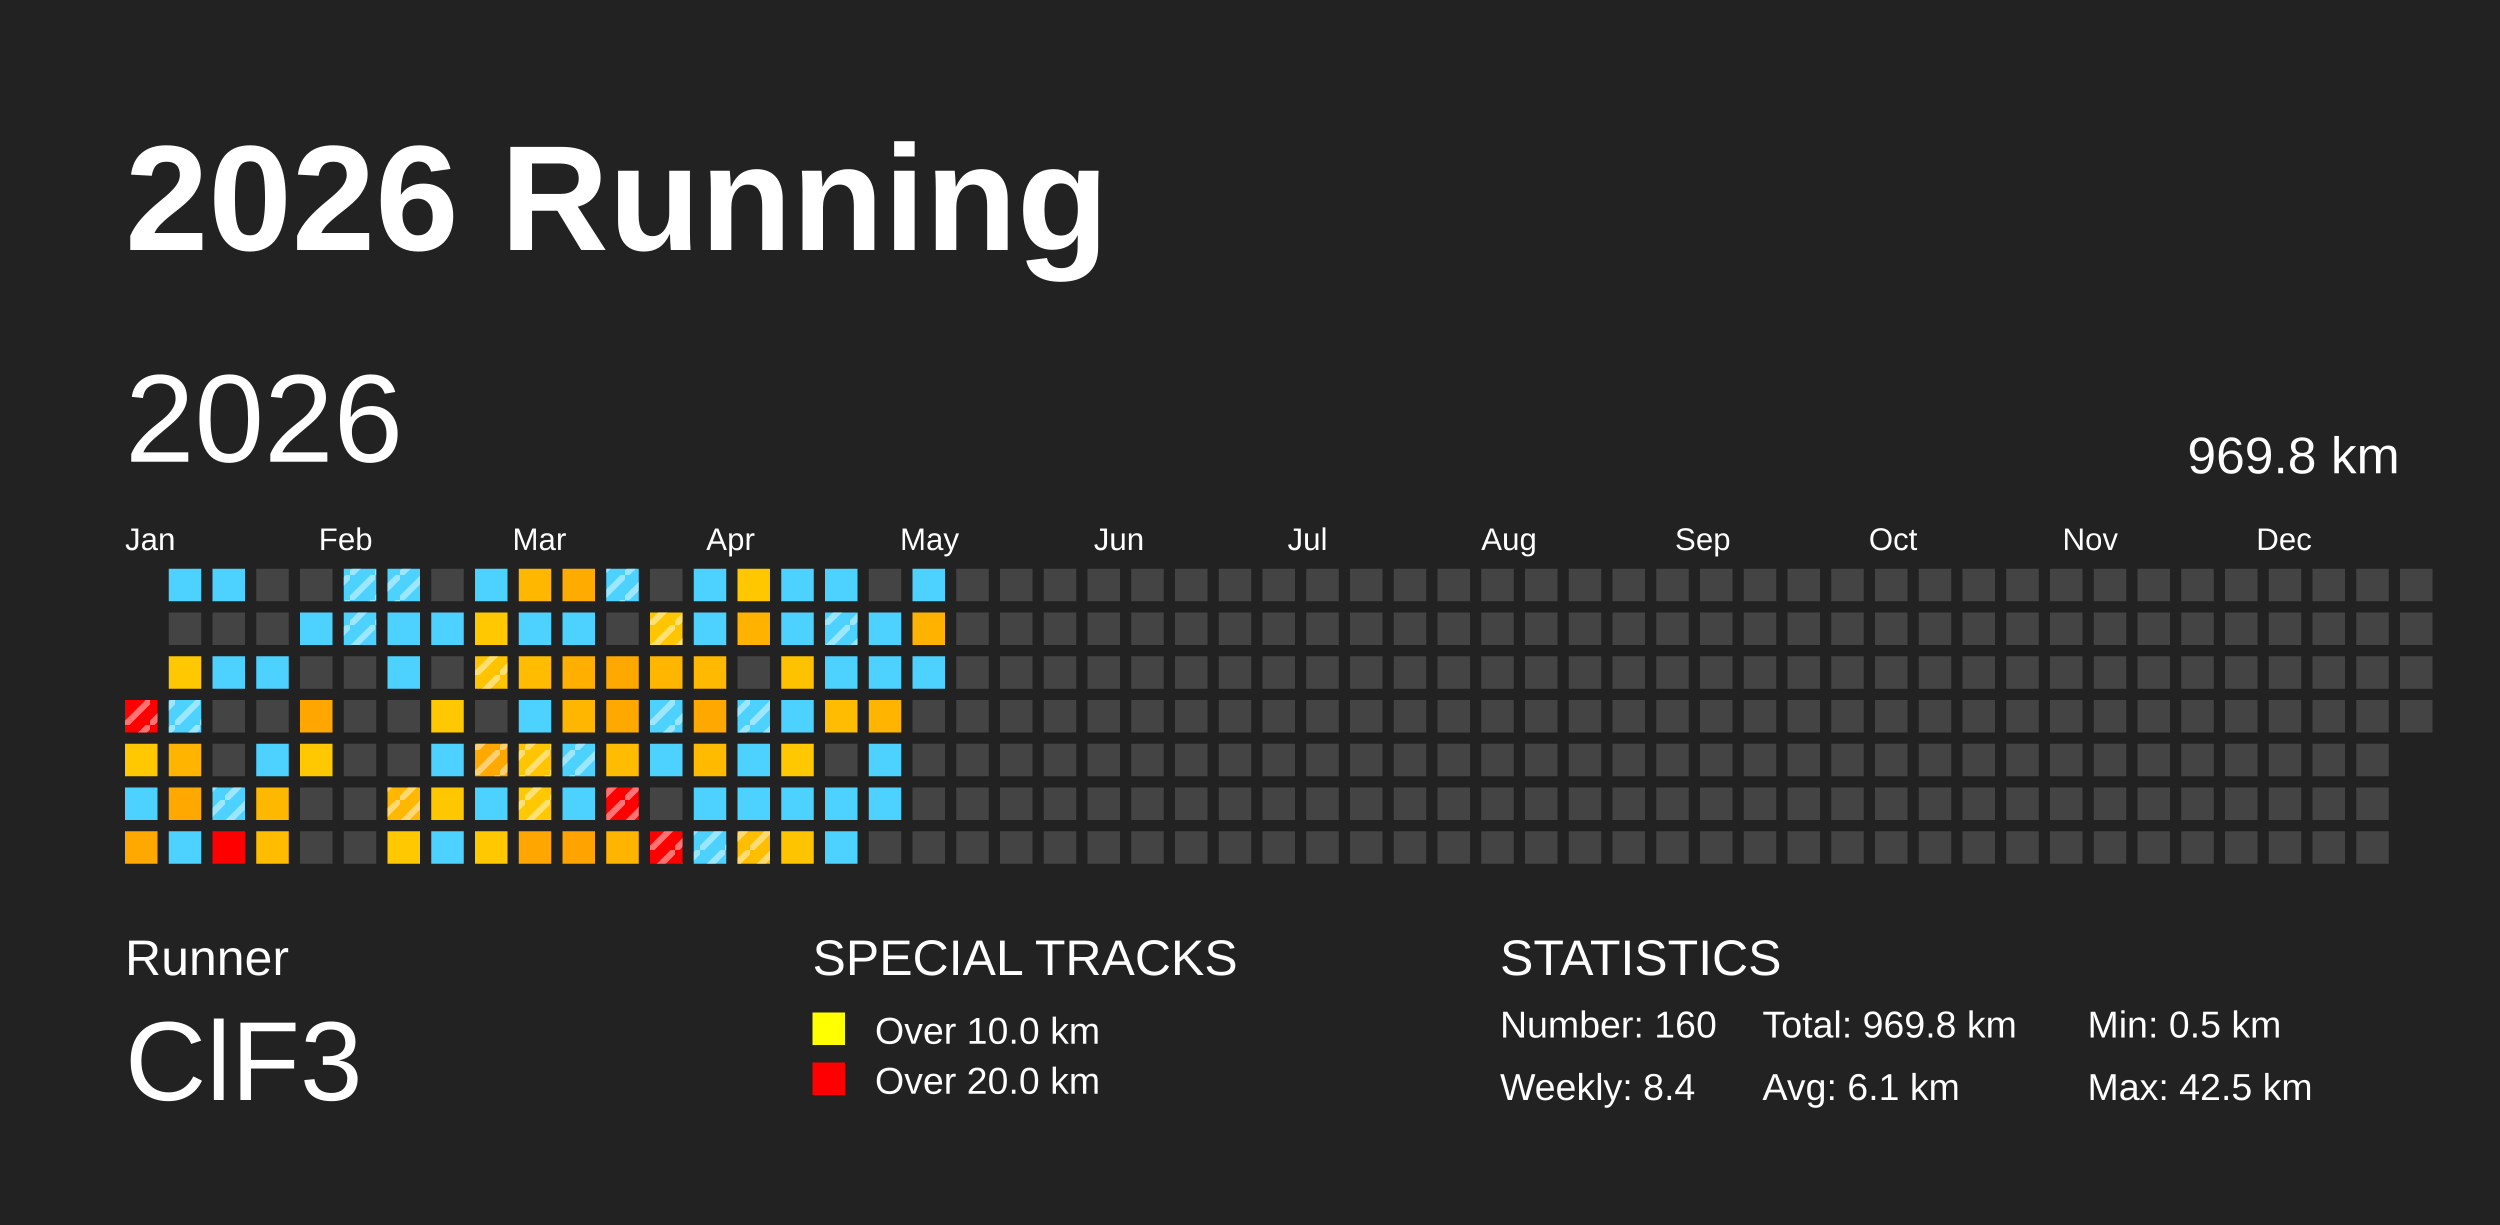
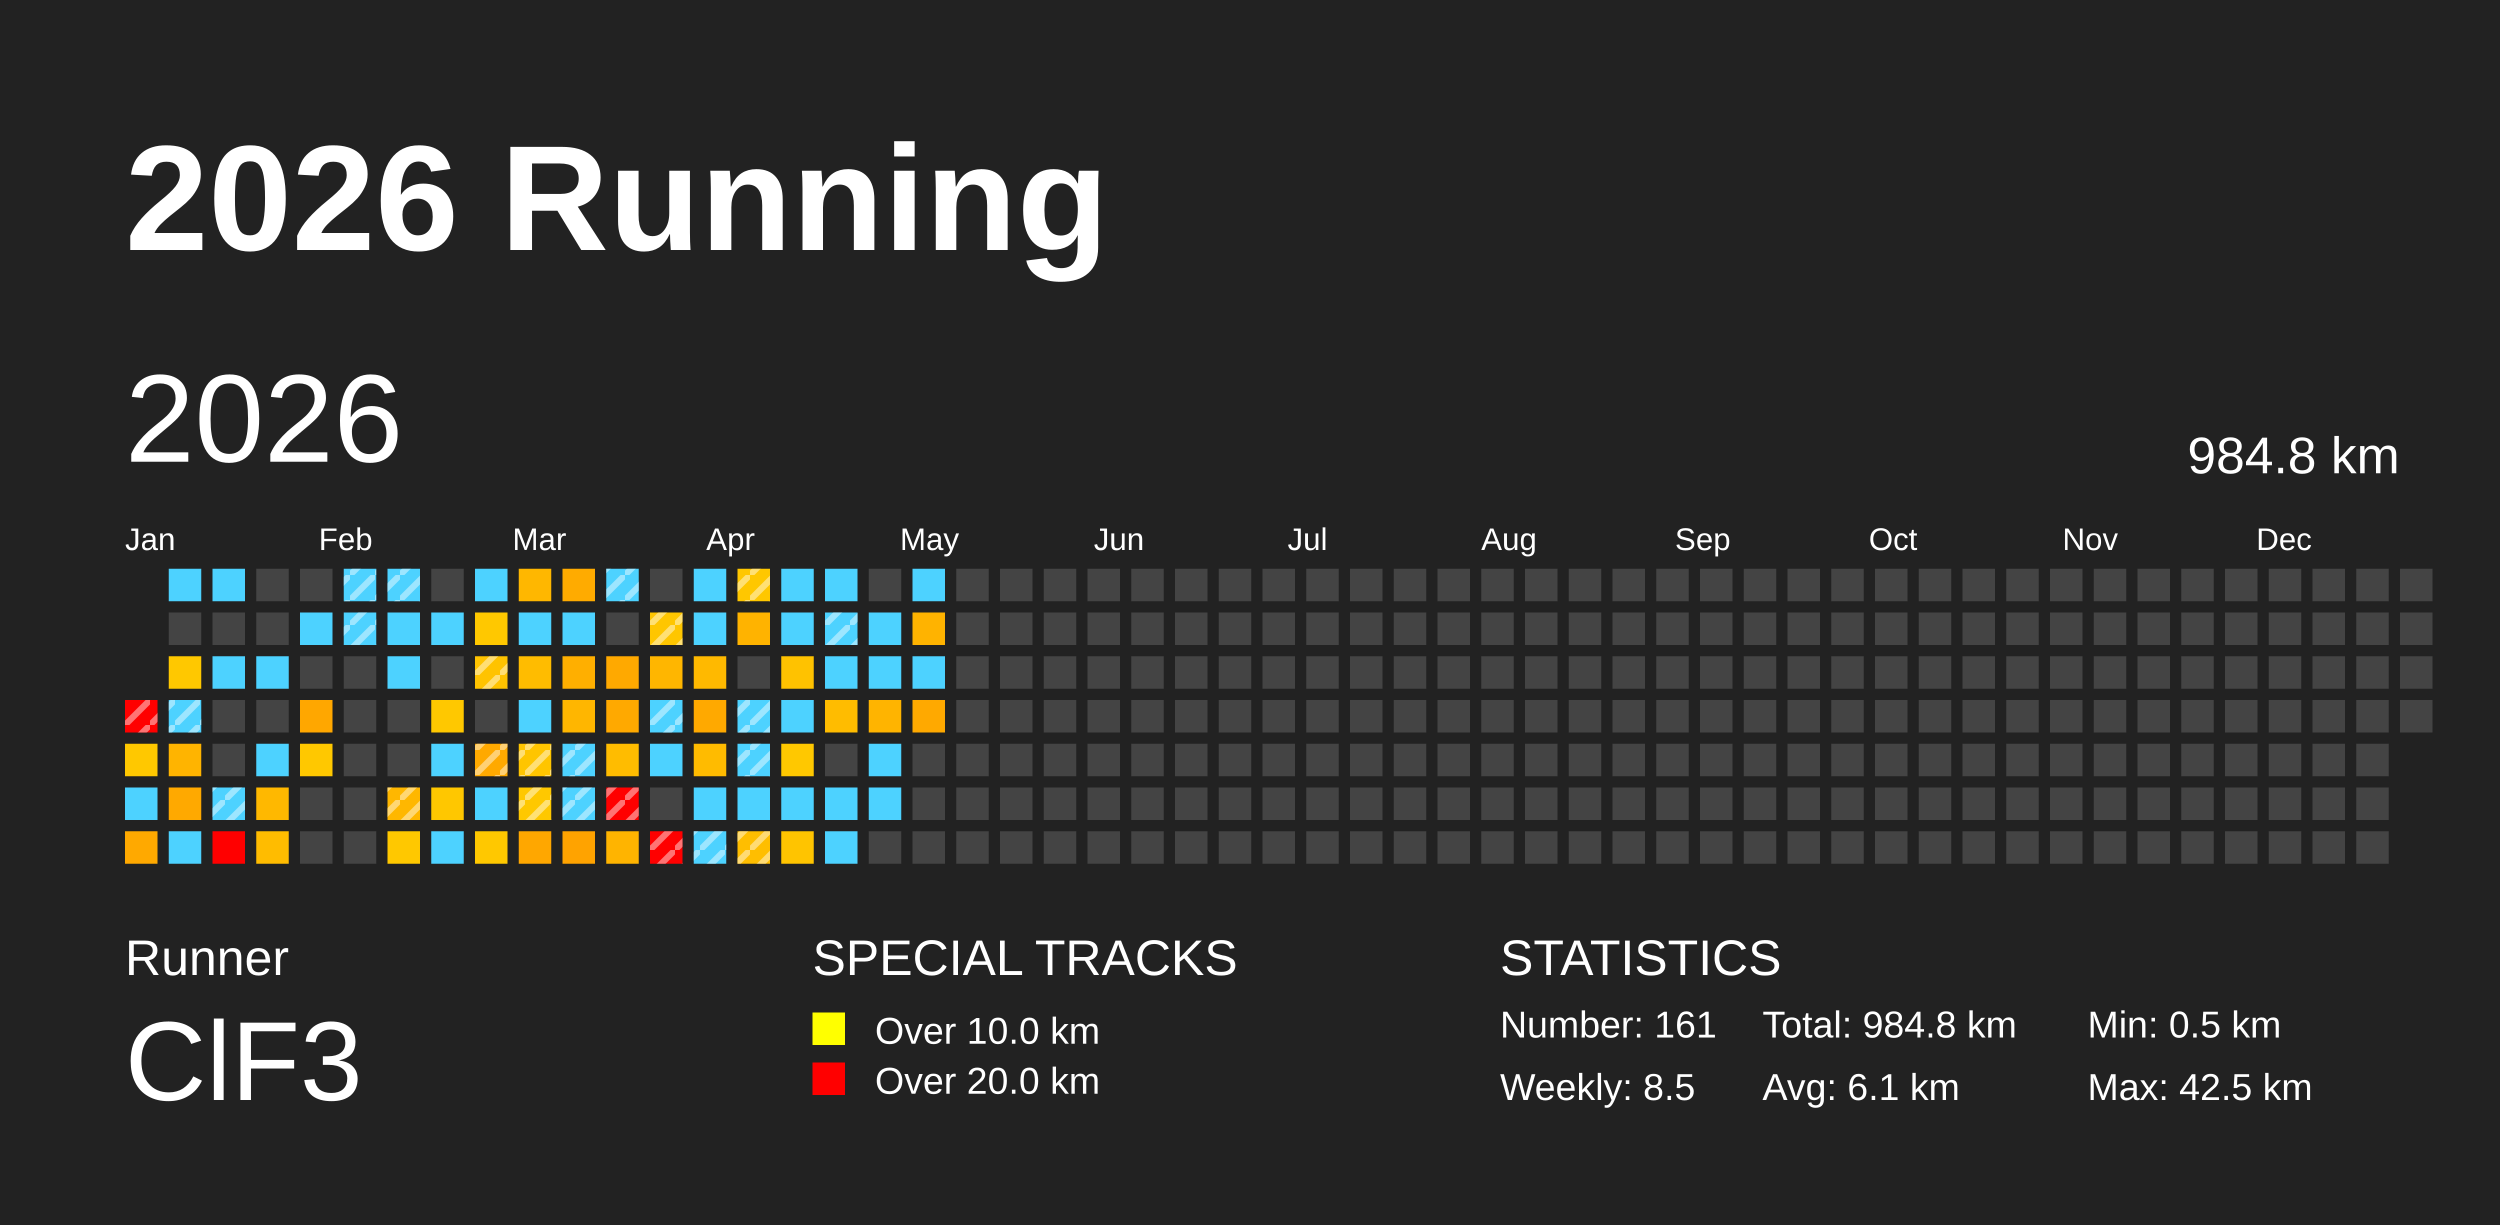
<svg xmlns="http://www.w3.org/2000/svg" baseProfile="full" height="98mm" version="1.1" viewBox="0,0,200,98" width="200mm">
  <defs>
    <pattern height="2" id="indoor-stripe" patternUnits="userSpaceOnUse" width="2">
      <line stroke="white" stroke-opacity="0.45" stroke-width="0.5" x1="0" x2="2" y1="2" y2="0" />
    </pattern>
  </defs>
  <rect fill="#222222" height="98" width="200" x="0" y="0" />
  <text fill="#FFFFFF" style="font-size:12px; font-family:Arial; font-weight:bold;" x="10" y="20">2026 Running</text>
  <text fill="#FFFFFF" style="font-size:4px; font-family:Arial" x="10" y="78">Runner</text>
  <text fill="#FFFFFF" style="font-size:9px; font-family:Arial" x="10" y="88">ClF3</text>
  <text fill="#FFFFFF" style="font-size:4px; font-family:Arial" x="65" y="78">SPECIAL TRACKS</text>
  <rect fill="yellow" height="2.6" width="2.6" x="65" y="81" />
  <text fill="#FFFFFF" style="font-size:3px; font-family:Arial" x="70" y="83.5">Over 10.0 km</text>
  <rect fill="red" height="2.6" width="2.6" x="65" y="85" />
  <text fill="#FFFFFF" style="font-size:3px; font-family:Arial" x="70" y="87.5">Over 20.0 km</text>
  <text fill="#FFFFFF" style="font-size:4px; font-family:Arial" x="120" y="78">STATISTICS</text>
-   <text fill="#FFFFFF" style="font-size:3px; font-family:Arial" x="120" y="83">Number: 160</text>
-   <text fill="#FFFFFF" style="font-size:3px; font-family:Arial" x="120" y="88">Weekly: 8.4</text>
-   <text fill="#FFFFFF" style="font-size:3px; font-family:Arial" x="141" y="83">Total: 969.8 km</text>
+   <text fill="#FFFFFF" style="font-size:3px; font-family:Arial" x="120" y="83">Number: 161</text>
+   <text fill="#FFFFFF" style="font-size:3px; font-family:Arial" x="120" y="88">Weekly: 8.5</text>
+   <text fill="#FFFFFF" style="font-size:3px; font-family:Arial" x="141" y="83">Total: 984.8 km</text>
  <text fill="#FFFFFF" style="font-size:3px; font-family:Arial" x="141" y="88">Avg: 6.1 km</text>
  <text fill="#FFFFFF" style="font-size:3px; font-family:Arial" x="167" y="83">Min: 0.5 km</text>
  <text fill="#FFFFFF" style="font-size:3px; font-family:Arial" x="167" y="88">Max: 42.5 km</text>
  <text dominant-baseline="hanging" fill="#FFFFFF" style="font-size:10.0px; font-family:Arial;" x="10" y="30">2026</text>
-   <text dominant-baseline="hanging" fill="#FFFFFF" style="font-size:4.125px; font-family:Arial;" x="175" y="35">969.8 km</text>
+   <text dominant-baseline="hanging" fill="#FFFFFF" style="font-size:4.125px; font-family:Arial;" x="175" y="35">984.8 km</text>
  <text fill="#FFFFFF" style="font-size:2.5px; font-family:Arial" x="10.0" y="44">Jan</text>
  <text fill="#FFFFFF" style="font-size:2.5px; font-family:Arial" x="25.5" y="44">Feb</text>
  <text fill="#FFFFFF" style="font-size:2.5px; font-family:Arial" x="41.0" y="44">Mar</text>
  <text fill="#FFFFFF" style="font-size:2.5px; font-family:Arial" x="56.5" y="44">Apr</text>
  <text fill="#FFFFFF" style="font-size:2.5px; font-family:Arial" x="72.0" y="44">May</text>
  <text fill="#FFFFFF" style="font-size:2.5px; font-family:Arial" x="87.5" y="44">Jun</text>
  <text fill="#FFFFFF" style="font-size:2.5px; font-family:Arial" x="103.0" y="44">Jul</text>
  <text fill="#FFFFFF" style="font-size:2.5px; font-family:Arial" x="118.5" y="44">Aug</text>
  <text fill="#FFFFFF" style="font-size:2.5px; font-family:Arial" x="134.0" y="44">Sep</text>
  <text fill="#FFFFFF" style="font-size:2.5px; font-family:Arial" x="149.5" y="44">Oct</text>
  <text fill="#FFFFFF" style="font-size:2.5px; font-family:Arial" x="165.0" y="44">Nov</text>
  <text fill="#FFFFFF" style="font-size:2.5px; font-family:Arial" x="180.5" y="44">Dec</text>
  <rect fill="red" height="2.6" width="2.6" x="10.0" y="56.0" />
  <rect fill="url(#indoor-stripe)" height="2.6" style="pointer-events: none;" width="2.6" x="10.0" y="56.0" />
  <rect fill="#ffc800" height="2.6" width="2.6" x="10.0" y="59.5" />
  <rect fill="#4dd2ff" height="2.6" width="2.6" x="10.0" y="63.0" />
  <rect fill="#ffa900" height="2.6" width="2.6" x="10.0" y="66.5" />
  <rect fill="#4dd2ff" height="2.6" width="2.6" x="13.5" y="45.5" />
  <rect fill="#444444" height="2.6" width="2.6" x="13.5" y="49.0" />
  <rect fill="#ffc800" height="2.6" width="2.6" x="13.5" y="52.5" />
  <rect fill="#4dd2ff" height="2.6" width="2.6" x="13.5" y="56.0" />
  <rect fill="url(#indoor-stripe)" height="2.6" style="pointer-events: none;" width="2.6" x="13.5" y="56.0" />
  <rect fill="#ffb400" height="2.6" width="2.6" x="13.5" y="59.5" />
  <rect fill="#ffa900" height="2.6" width="2.6" x="13.5" y="63.0" />
  <rect fill="#4dd2ff" height="2.6" width="2.6" x="13.5" y="66.5" />
  <rect fill="#4dd2ff" height="2.6" width="2.6" x="17.0" y="45.5" />
  <rect fill="#444444" height="2.6" width="2.6" x="17.0" y="49.0" />
  <rect fill="#4dd2ff" height="2.6" width="2.6" x="17.0" y="52.5" />
  <rect fill="#444444" height="2.6" width="2.6" x="17.0" y="56.0" />
  <rect fill="#444444" height="2.6" width="2.6" x="17.0" y="59.5" />
  <rect fill="#4dd2ff" height="2.6" width="2.6" x="17.0" y="63.0" />
  <rect fill="url(#indoor-stripe)" height="2.6" style="pointer-events: none;" width="2.6" x="17.0" y="63.0" />
  <rect fill="red" height="2.6" width="2.6" x="17.0" y="66.5" />
  <rect fill="#444444" height="2.6" width="2.6" x="20.5" y="45.5" />
  <rect fill="#444444" height="2.6" width="2.6" x="20.5" y="49.0" />
  <rect fill="#4dd2ff" height="2.6" width="2.6" x="20.5" y="52.5" />
  <rect fill="#444444" height="2.6" width="2.6" x="20.5" y="56.0" />
  <rect fill="#4dd2ff" height="2.6" width="2.6" x="20.5" y="59.5" />
  <rect fill="#ffb800" height="2.6" width="2.6" x="20.5" y="63.0" />
  <rect fill="#ffbc00" height="2.6" width="2.6" x="20.5" y="66.5" />
  <rect fill="#444444" height="2.6" width="2.6" x="24.0" y="45.5" />
  <rect fill="#4dd2ff" height="2.6" width="2.6" x="24.0" y="49.0" />
  <rect fill="#444444" height="2.6" width="2.6" x="24.0" y="52.5" />
  <rect fill="#ffa700" height="2.6" width="2.6" x="24.0" y="56.0" />
  <rect fill="#ffc800" height="2.6" width="2.6" x="24.0" y="59.5" />
  <rect fill="#444444" height="2.6" width="2.6" x="24.0" y="63.0" />
  <rect fill="#444444" height="2.6" width="2.6" x="24.0" y="66.5" />
  <rect fill="#4dd2ff" height="2.6" width="2.6" x="27.5" y="45.5" />
  <rect fill="url(#indoor-stripe)" height="2.6" style="pointer-events: none;" width="2.6" x="27.5" y="45.5" />
  <rect fill="#4dd2ff" height="2.6" width="2.6" x="27.5" y="49.0" />
  <rect fill="url(#indoor-stripe)" height="2.6" style="pointer-events: none;" width="2.6" x="27.5" y="49.0" />
  <rect fill="#444444" height="2.6" width="2.6" x="27.5" y="52.5" />
  <rect fill="#444444" height="2.6" width="2.6" x="27.5" y="56.0" />
  <rect fill="#444444" height="2.6" width="2.6" x="27.5" y="59.5" />
  <rect fill="#444444" height="2.6" width="2.6" x="27.5" y="63.0" />
  <rect fill="#444444" height="2.6" width="2.6" x="27.5" y="66.5" />
  <rect fill="#4dd2ff" height="2.6" width="2.6" x="31.0" y="45.5" />
  <rect fill="url(#indoor-stripe)" height="2.6" style="pointer-events: none;" width="2.6" x="31.0" y="45.5" />
  <rect fill="#4dd2ff" height="2.6" width="2.6" x="31.0" y="49.0" />
  <rect fill="#4dd2ff" height="2.6" width="2.6" x="31.0" y="52.5" />
  <rect fill="#444444" height="2.6" width="2.6" x="31.0" y="56.0" />
  <rect fill="#444444" height="2.6" width="2.6" x="31.0" y="59.5" />
  <rect fill="#ffb700" height="2.6" width="2.6" x="31.0" y="63.0" />
  <rect fill="url(#indoor-stripe)" height="2.6" style="pointer-events: none;" width="2.6" x="31.0" y="63.0" />
  <rect fill="#ffc800" height="2.6" width="2.6" x="31.0" y="66.5" />
  <rect fill="#444444" height="2.6" width="2.6" x="34.5" y="45.5" />
  <rect fill="#4dd2ff" height="2.6" width="2.6" x="34.5" y="49.0" />
  <rect fill="#444444" height="2.6" width="2.6" x="34.5" y="52.5" />
  <rect fill="#ffc800" height="2.6" width="2.6" x="34.5" y="56.0" />
  <rect fill="#4dd2ff" height="2.6" width="2.6" x="34.5" y="59.5" />
  <rect fill="#ffc700" height="2.6" width="2.6" x="34.5" y="63.0" />
  <rect fill="#4dd2ff" height="2.6" width="2.6" x="34.5" y="66.5" />
  <rect fill="#4dd2ff" height="2.6" width="2.6" x="38.0" y="45.5" />
  <rect fill="#ffc800" height="2.6" width="2.6" x="38.0" y="49.0" />
  <rect fill="#ffc300" height="2.6" width="2.6" x="38.0" y="52.5" />
  <rect fill="url(#indoor-stripe)" height="2.6" style="pointer-events: none;" width="2.6" x="38.0" y="52.5" />
  <rect fill="#444444" height="2.6" width="2.6" x="38.0" y="56.0" />
  <rect fill="#ffa900" height="2.6" width="2.6" x="38.0" y="59.5" />
  <rect fill="url(#indoor-stripe)" height="2.6" style="pointer-events: none;" width="2.6" x="38.0" y="59.5" />
  <rect fill="#4dd2ff" height="2.6" width="2.6" x="38.0" y="63.0" />
  <rect fill="#ffc800" height="2.6" width="2.6" x="38.0" y="66.5" />
  <rect fill="#ffb700" height="2.6" width="2.6" x="41.5" y="45.5" />
  <rect fill="#4dd2ff" height="2.6" width="2.6" x="41.5" y="49.0" />
  <rect fill="#ffbc00" height="2.6" width="2.6" x="41.5" y="52.5" />
  <rect fill="#4dd2ff" height="2.6" width="2.6" x="41.5" y="56.0" />
  <rect fill="#ffc500" height="2.6" width="2.6" x="41.5" y="59.5" />
  <rect fill="url(#indoor-stripe)" height="2.6" style="pointer-events: none;" width="2.6" x="41.5" y="59.5" />
  <rect fill="#ffc800" height="2.6" width="2.6" x="41.5" y="63.0" />
  <rect fill="url(#indoor-stripe)" height="2.6" style="pointer-events: none;" width="2.6" x="41.5" y="63.0" />
  <rect fill="#ffa700" height="2.6" width="2.6" x="41.5" y="66.5" />
  <rect fill="#ffab00" height="2.6" width="2.6" x="45.0" y="45.5" />
  <rect fill="#4dd2ff" height="2.6" width="2.6" x="45.0" y="49.0" />
  <rect fill="#ffaf00" height="2.6" width="2.6" x="45.0" y="52.5" />
  <rect fill="#ffb600" height="2.6" width="2.6" x="45.0" y="56.0" />
  <rect fill="#4dd2ff" height="2.6" width="2.6" x="45.0" y="59.5" />
  <rect fill="url(#indoor-stripe)" height="2.6" style="pointer-events: none;" width="2.6" x="45.0" y="59.5" />
  <rect fill="#4dd2ff" height="2.6" width="2.6" x="45.0" y="63.0" />
+   <rect fill="url(#indoor-stripe)" height="2.6" style="pointer-events: none;" width="2.6" x="45.0" y="63.0" />
  <rect fill="#ffa300" height="2.6" width="2.6" x="45.0" y="66.5" />
  <rect fill="#4dd2ff" height="2.6" width="2.6" x="48.5" y="45.5" />
  <rect fill="url(#indoor-stripe)" height="2.6" style="pointer-events: none;" width="2.6" x="48.5" y="45.5" />
  <rect fill="#444444" height="2.6" width="2.6" x="48.5" y="49.0" />
  <rect fill="#ffa900" height="2.6" width="2.6" x="48.5" y="52.5" />
  <rect fill="#ffa900" height="2.6" width="2.6" x="48.5" y="56.0" />
  <rect fill="#ffbc00" height="2.6" width="2.6" x="48.5" y="59.5" />
  <rect fill="red" height="2.6" width="2.6" x="48.5" y="63.0" />
  <rect fill="url(#indoor-stripe)" height="2.6" style="pointer-events: none;" width="2.6" x="48.5" y="63.0" />
  <rect fill="#ffb400" height="2.6" width="2.6" x="48.5" y="66.5" />
  <rect fill="#444444" height="2.6" width="2.6" x="52.0" y="45.5" />
  <rect fill="#ffc600" height="2.6" width="2.6" x="52.0" y="49.0" />
  <rect fill="url(#indoor-stripe)" height="2.6" style="pointer-events: none;" width="2.6" x="52.0" y="49.0" />
  <rect fill="#ffb600" height="2.6" width="2.6" x="52.0" y="52.5" />
  <rect fill="#4dd2ff" height="2.6" width="2.6" x="52.0" y="56.0" />
  <rect fill="url(#indoor-stripe)" height="2.6" style="pointer-events: none;" width="2.6" x="52.0" y="56.0" />
  <rect fill="#4dd2ff" height="2.6" width="2.6" x="52.0" y="59.5" />
  <rect fill="#444444" height="2.6" width="2.6" x="52.0" y="63.0" />
  <rect fill="red" height="2.6" width="2.6" x="52.0" y="66.5" />
  <rect fill="url(#indoor-stripe)" height="2.6" style="pointer-events: none;" width="2.6" x="52.0" y="66.5" />
  <rect fill="#4dd2ff" height="2.6" width="2.6" x="55.5" y="45.5" />
  <rect fill="#4dd2ff" height="2.6" width="2.6" x="55.5" y="49.0" />
  <rect fill="#ffb900" height="2.6" width="2.6" x="55.5" y="52.5" />
  <rect fill="#ffa900" height="2.6" width="2.6" x="55.5" y="56.0" />
  <rect fill="#ffbb00" height="2.6" width="2.6" x="55.5" y="59.5" />
  <rect fill="#4dd2ff" height="2.6" width="2.6" x="55.5" y="63.0" />
  <rect fill="#4dd2ff" height="2.6" width="2.6" x="55.5" y="66.5" />
  <rect fill="url(#indoor-stripe)" height="2.6" style="pointer-events: none;" width="2.6" x="55.5" y="66.5" />
  <rect fill="#ffc700" height="2.6" width="2.6" x="59.0" y="45.5" />
+   <rect fill="url(#indoor-stripe)" height="2.6" style="pointer-events: none;" width="2.6" x="59.0" y="45.5" />
  <rect fill="#ffb300" height="2.6" width="2.6" x="59.0" y="49.0" />
  <rect fill="#444444" height="2.6" width="2.6" x="59.0" y="52.5" />
  <rect fill="#4dd2ff" height="2.6" width="2.6" x="59.0" y="56.0" />
  <rect fill="url(#indoor-stripe)" height="2.6" style="pointer-events: none;" width="2.6" x="59.0" y="56.0" />
  <rect fill="#4dd2ff" height="2.6" width="2.6" x="59.0" y="59.5" />
+   <rect fill="url(#indoor-stripe)" height="2.6" style="pointer-events: none;" width="2.6" x="59.0" y="59.5" />
  <rect fill="#4dd2ff" height="2.6" width="2.6" x="59.0" y="63.0" />
  <rect fill="#ffbe00" height="2.6" width="2.6" x="59.0" y="66.5" />
  <rect fill="url(#indoor-stripe)" height="2.6" style="pointer-events: none;" width="2.6" x="59.0" y="66.5" />
  <rect fill="#4dd2ff" height="2.6" width="2.6" x="62.5" y="45.5" />
  <rect fill="#4dd2ff" height="2.6" width="2.6" x="62.5" y="49.0" />
  <rect fill="#ffc200" height="2.6" width="2.6" x="62.5" y="52.5" />
  <rect fill="#4dd2ff" height="2.6" width="2.6" x="62.5" y="56.0" />
  <rect fill="#ffc800" height="2.6" width="2.6" x="62.5" y="59.5" />
  <rect fill="#4dd2ff" height="2.6" width="2.6" x="62.5" y="63.0" />
  <rect fill="#ffc400" height="2.6" width="2.6" x="62.5" y="66.5" />
  <rect fill="#4dd2ff" height="2.6" width="2.6" x="66.0" y="45.5" />
  <rect fill="#4dd2ff" height="2.6" width="2.6" x="66.0" y="49.0" />
  <rect fill="url(#indoor-stripe)" height="2.6" style="pointer-events: none;" width="2.6" x="66.0" y="49.0" />
  <rect fill="#4dd2ff" height="2.6" width="2.6" x="66.0" y="52.5" />
  <rect fill="#ffbc00" height="2.6" width="2.6" x="66.0" y="56.0" />
  <rect fill="#444444" height="2.6" width="2.6" x="66.0" y="59.5" />
  <rect fill="#4dd2ff" height="2.6" width="2.6" x="66.0" y="63.0" />
  <rect fill="#4dd2ff" height="2.6" width="2.6" x="66.0" y="66.5" />
  <rect fill="#444444" height="2.6" width="2.6" x="69.5" y="45.5" />
  <rect fill="#4dd2ff" height="2.6" width="2.6" x="69.5" y="49.0" />
  <rect fill="#4dd2ff" height="2.6" width="2.6" x="69.5" y="52.5" />
  <rect fill="#ffb400" height="2.6" width="2.6" x="69.5" y="56.0" />
  <rect fill="#4dd2ff" height="2.6" width="2.6" x="69.5" y="59.5" />
  <rect fill="#4dd2ff" height="2.6" width="2.6" x="69.5" y="63.0" />
  <rect fill="#444444" height="2.6" width="2.6" x="69.5" y="66.5" />
  <rect fill="#4dd2ff" height="2.6" width="2.6" x="73.0" y="45.5" />
  <rect fill="#ffb300" height="2.6" width="2.6" x="73.0" y="49.0" />
  <rect fill="#4dd2ff" height="2.6" width="2.6" x="73.0" y="52.5" />
-   <rect fill="#444444" height="2.6" width="2.6" x="73.0" y="56.0" />
+   <rect fill="#ffa900" height="2.6" width="2.6" x="73.0" y="56.0" />
  <rect fill="#444444" height="2.6" width="2.6" x="73.0" y="59.5" />
  <rect fill="#444444" height="2.6" width="2.6" x="73.0" y="63.0" />
  <rect fill="#444444" height="2.6" width="2.6" x="73.0" y="66.5" />
  <rect fill="#444444" height="2.6" width="2.6" x="76.5" y="45.5" />
  <rect fill="#444444" height="2.6" width="2.6" x="76.5" y="49.0" />
  <rect fill="#444444" height="2.6" width="2.6" x="76.5" y="52.5" />
  <rect fill="#444444" height="2.6" width="2.6" x="76.5" y="56.0" />
  <rect fill="#444444" height="2.6" width="2.6" x="76.5" y="59.5" />
  <rect fill="#444444" height="2.6" width="2.6" x="76.5" y="63.0" />
  <rect fill="#444444" height="2.6" width="2.6" x="76.5" y="66.5" />
  <rect fill="#444444" height="2.6" width="2.6" x="80.0" y="45.5" />
  <rect fill="#444444" height="2.6" width="2.6" x="80.0" y="49.0" />
  <rect fill="#444444" height="2.6" width="2.6" x="80.0" y="52.5" />
  <rect fill="#444444" height="2.6" width="2.6" x="80.0" y="56.0" />
  <rect fill="#444444" height="2.6" width="2.6" x="80.0" y="59.5" />
  <rect fill="#444444" height="2.6" width="2.6" x="80.0" y="63.0" />
  <rect fill="#444444" height="2.6" width="2.6" x="80.0" y="66.5" />
  <rect fill="#444444" height="2.6" width="2.6" x="83.5" y="45.5" />
  <rect fill="#444444" height="2.6" width="2.6" x="83.5" y="49.0" />
  <rect fill="#444444" height="2.6" width="2.6" x="83.5" y="52.5" />
  <rect fill="#444444" height="2.6" width="2.6" x="83.5" y="56.0" />
  <rect fill="#444444" height="2.6" width="2.6" x="83.5" y="59.5" />
  <rect fill="#444444" height="2.6" width="2.6" x="83.5" y="63.0" />
  <rect fill="#444444" height="2.6" width="2.6" x="83.5" y="66.5" />
  <rect fill="#444444" height="2.6" width="2.6" x="87.0" y="45.5" />
  <rect fill="#444444" height="2.6" width="2.6" x="87.0" y="49.0" />
  <rect fill="#444444" height="2.6" width="2.6" x="87.0" y="52.5" />
  <rect fill="#444444" height="2.6" width="2.6" x="87.0" y="56.0" />
  <rect fill="#444444" height="2.6" width="2.6" x="87.0" y="59.5" />
  <rect fill="#444444" height="2.6" width="2.6" x="87.0" y="63.0" />
  <rect fill="#444444" height="2.6" width="2.6" x="87.0" y="66.5" />
  <rect fill="#444444" height="2.6" width="2.6" x="90.5" y="45.5" />
  <rect fill="#444444" height="2.6" width="2.6" x="90.5" y="49.0" />
  <rect fill="#444444" height="2.6" width="2.6" x="90.5" y="52.5" />
  <rect fill="#444444" height="2.6" width="2.6" x="90.5" y="56.0" />
  <rect fill="#444444" height="2.6" width="2.6" x="90.5" y="59.5" />
  <rect fill="#444444" height="2.6" width="2.6" x="90.5" y="63.0" />
  <rect fill="#444444" height="2.6" width="2.6" x="90.5" y="66.5" />
  <rect fill="#444444" height="2.6" width="2.6" x="94.0" y="45.5" />
  <rect fill="#444444" height="2.6" width="2.6" x="94.0" y="49.0" />
  <rect fill="#444444" height="2.6" width="2.6" x="94.0" y="52.5" />
  <rect fill="#444444" height="2.6" width="2.6" x="94.0" y="56.0" />
  <rect fill="#444444" height="2.6" width="2.6" x="94.0" y="59.5" />
  <rect fill="#444444" height="2.6" width="2.6" x="94.0" y="63.0" />
  <rect fill="#444444" height="2.6" width="2.6" x="94.0" y="66.5" />
  <rect fill="#444444" height="2.6" width="2.6" x="97.5" y="45.5" />
  <rect fill="#444444" height="2.6" width="2.6" x="97.5" y="49.0" />
  <rect fill="#444444" height="2.6" width="2.6" x="97.5" y="52.5" />
  <rect fill="#444444" height="2.6" width="2.6" x="97.5" y="56.0" />
  <rect fill="#444444" height="2.6" width="2.6" x="97.5" y="59.5" />
  <rect fill="#444444" height="2.6" width="2.6" x="97.5" y="63.0" />
  <rect fill="#444444" height="2.6" width="2.6" x="97.5" y="66.5" />
  <rect fill="#444444" height="2.6" width="2.6" x="101.0" y="45.5" />
  <rect fill="#444444" height="2.6" width="2.6" x="101.0" y="49.0" />
  <rect fill="#444444" height="2.6" width="2.6" x="101.0" y="52.5" />
  <rect fill="#444444" height="2.6" width="2.6" x="101.0" y="56.0" />
  <rect fill="#444444" height="2.6" width="2.6" x="101.0" y="59.5" />
  <rect fill="#444444" height="2.6" width="2.6" x="101.0" y="63.0" />
  <rect fill="#444444" height="2.6" width="2.6" x="101.0" y="66.5" />
  <rect fill="#444444" height="2.6" width="2.6" x="104.5" y="45.5" />
  <rect fill="#444444" height="2.6" width="2.6" x="104.5" y="49.0" />
  <rect fill="#444444" height="2.6" width="2.6" x="104.5" y="52.5" />
  <rect fill="#444444" height="2.6" width="2.6" x="104.5" y="56.0" />
  <rect fill="#444444" height="2.6" width="2.6" x="104.5" y="59.5" />
  <rect fill="#444444" height="2.6" width="2.6" x="104.5" y="63.0" />
  <rect fill="#444444" height="2.6" width="2.6" x="104.5" y="66.5" />
  <rect fill="#444444" height="2.6" width="2.6" x="108.0" y="45.5" />
  <rect fill="#444444" height="2.6" width="2.6" x="108.0" y="49.0" />
  <rect fill="#444444" height="2.6" width="2.6" x="108.0" y="52.5" />
  <rect fill="#444444" height="2.6" width="2.6" x="108.0" y="56.0" />
  <rect fill="#444444" height="2.6" width="2.6" x="108.0" y="59.5" />
  <rect fill="#444444" height="2.6" width="2.6" x="108.0" y="63.0" />
  <rect fill="#444444" height="2.6" width="2.6" x="108.0" y="66.5" />
  <rect fill="#444444" height="2.6" width="2.6" x="111.5" y="45.5" />
  <rect fill="#444444" height="2.6" width="2.6" x="111.5" y="49.0" />
  <rect fill="#444444" height="2.6" width="2.6" x="111.5" y="52.5" />
  <rect fill="#444444" height="2.6" width="2.6" x="111.5" y="56.0" />
  <rect fill="#444444" height="2.6" width="2.6" x="111.5" y="59.5" />
  <rect fill="#444444" height="2.6" width="2.6" x="111.5" y="63.0" />
  <rect fill="#444444" height="2.6" width="2.6" x="111.5" y="66.5" />
  <rect fill="#444444" height="2.6" width="2.6" x="115.0" y="45.5" />
  <rect fill="#444444" height="2.6" width="2.6" x="115.0" y="49.0" />
  <rect fill="#444444" height="2.6" width="2.6" x="115.0" y="52.5" />
  <rect fill="#444444" height="2.6" width="2.6" x="115.0" y="56.0" />
  <rect fill="#444444" height="2.6" width="2.6" x="115.0" y="59.5" />
  <rect fill="#444444" height="2.6" width="2.6" x="115.0" y="63.0" />
  <rect fill="#444444" height="2.6" width="2.6" x="115.0" y="66.5" />
  <rect fill="#444444" height="2.6" width="2.6" x="118.5" y="45.5" />
  <rect fill="#444444" height="2.6" width="2.6" x="118.5" y="49.0" />
  <rect fill="#444444" height="2.6" width="2.6" x="118.5" y="52.5" />
  <rect fill="#444444" height="2.6" width="2.6" x="118.5" y="56.0" />
  <rect fill="#444444" height="2.6" width="2.6" x="118.5" y="59.5" />
  <rect fill="#444444" height="2.6" width="2.6" x="118.5" y="63.0" />
  <rect fill="#444444" height="2.6" width="2.6" x="118.5" y="66.5" />
  <rect fill="#444444" height="2.6" width="2.6" x="122.0" y="45.5" />
  <rect fill="#444444" height="2.6" width="2.6" x="122.0" y="49.0" />
  <rect fill="#444444" height="2.6" width="2.6" x="122.0" y="52.5" />
  <rect fill="#444444" height="2.6" width="2.6" x="122.0" y="56.0" />
  <rect fill="#444444" height="2.6" width="2.6" x="122.0" y="59.5" />
  <rect fill="#444444" height="2.6" width="2.6" x="122.0" y="63.0" />
  <rect fill="#444444" height="2.6" width="2.6" x="122.0" y="66.5" />
  <rect fill="#444444" height="2.6" width="2.6" x="125.5" y="45.5" />
  <rect fill="#444444" height="2.6" width="2.6" x="125.5" y="49.0" />
  <rect fill="#444444" height="2.6" width="2.6" x="125.5" y="52.5" />
  <rect fill="#444444" height="2.6" width="2.6" x="125.5" y="56.0" />
  <rect fill="#444444" height="2.6" width="2.6" x="125.5" y="59.5" />
  <rect fill="#444444" height="2.6" width="2.6" x="125.5" y="63.0" />
  <rect fill="#444444" height="2.6" width="2.6" x="125.5" y="66.5" />
  <rect fill="#444444" height="2.6" width="2.6" x="129.0" y="45.5" />
  <rect fill="#444444" height="2.6" width="2.6" x="129.0" y="49.0" />
  <rect fill="#444444" height="2.6" width="2.6" x="129.0" y="52.5" />
  <rect fill="#444444" height="2.6" width="2.6" x="129.0" y="56.0" />
  <rect fill="#444444" height="2.6" width="2.6" x="129.0" y="59.5" />
  <rect fill="#444444" height="2.6" width="2.6" x="129.0" y="63.0" />
  <rect fill="#444444" height="2.6" width="2.6" x="129.0" y="66.5" />
  <rect fill="#444444" height="2.6" width="2.6" x="132.5" y="45.5" />
  <rect fill="#444444" height="2.6" width="2.6" x="132.5" y="49.0" />
  <rect fill="#444444" height="2.6" width="2.6" x="132.5" y="52.5" />
  <rect fill="#444444" height="2.6" width="2.6" x="132.5" y="56.0" />
  <rect fill="#444444" height="2.6" width="2.6" x="132.5" y="59.5" />
  <rect fill="#444444" height="2.6" width="2.6" x="132.5" y="63.0" />
  <rect fill="#444444" height="2.6" width="2.6" x="132.5" y="66.5" />
  <rect fill="#444444" height="2.6" width="2.6" x="136.0" y="45.5" />
  <rect fill="#444444" height="2.6" width="2.6" x="136.0" y="49.0" />
  <rect fill="#444444" height="2.6" width="2.6" x="136.0" y="52.5" />
  <rect fill="#444444" height="2.6" width="2.6" x="136.0" y="56.0" />
  <rect fill="#444444" height="2.6" width="2.6" x="136.0" y="59.5" />
  <rect fill="#444444" height="2.6" width="2.6" x="136.0" y="63.0" />
  <rect fill="#444444" height="2.6" width="2.6" x="136.0" y="66.5" />
  <rect fill="#444444" height="2.6" width="2.6" x="139.5" y="45.5" />
  <rect fill="#444444" height="2.6" width="2.6" x="139.5" y="49.0" />
  <rect fill="#444444" height="2.6" width="2.6" x="139.5" y="52.5" />
  <rect fill="#444444" height="2.6" width="2.6" x="139.5" y="56.0" />
  <rect fill="#444444" height="2.6" width="2.6" x="139.5" y="59.5" />
  <rect fill="#444444" height="2.6" width="2.6" x="139.5" y="63.0" />
  <rect fill="#444444" height="2.6" width="2.6" x="139.5" y="66.5" />
  <rect fill="#444444" height="2.6" width="2.6" x="143.0" y="45.5" />
  <rect fill="#444444" height="2.6" width="2.6" x="143.0" y="49.0" />
  <rect fill="#444444" height="2.6" width="2.6" x="143.0" y="52.5" />
  <rect fill="#444444" height="2.6" width="2.6" x="143.0" y="56.0" />
  <rect fill="#444444" height="2.6" width="2.6" x="143.0" y="59.5" />
  <rect fill="#444444" height="2.6" width="2.6" x="143.0" y="63.0" />
  <rect fill="#444444" height="2.6" width="2.6" x="143.0" y="66.5" />
  <rect fill="#444444" height="2.6" width="2.6" x="146.5" y="45.5" />
  <rect fill="#444444" height="2.6" width="2.6" x="146.5" y="49.0" />
  <rect fill="#444444" height="2.6" width="2.6" x="146.5" y="52.5" />
  <rect fill="#444444" height="2.6" width="2.6" x="146.5" y="56.0" />
  <rect fill="#444444" height="2.6" width="2.6" x="146.5" y="59.5" />
  <rect fill="#444444" height="2.6" width="2.6" x="146.5" y="63.0" />
  <rect fill="#444444" height="2.6" width="2.6" x="146.5" y="66.5" />
  <rect fill="#444444" height="2.6" width="2.6" x="150.0" y="45.5" />
  <rect fill="#444444" height="2.6" width="2.6" x="150.0" y="49.0" />
  <rect fill="#444444" height="2.6" width="2.6" x="150.0" y="52.5" />
  <rect fill="#444444" height="2.6" width="2.6" x="150.0" y="56.0" />
  <rect fill="#444444" height="2.6" width="2.6" x="150.0" y="59.5" />
  <rect fill="#444444" height="2.6" width="2.6" x="150.0" y="63.0" />
  <rect fill="#444444" height="2.6" width="2.6" x="150.0" y="66.5" />
  <rect fill="#444444" height="2.6" width="2.6" x="153.5" y="45.5" />
  <rect fill="#444444" height="2.6" width="2.6" x="153.5" y="49.0" />
  <rect fill="#444444" height="2.6" width="2.6" x="153.5" y="52.5" />
  <rect fill="#444444" height="2.6" width="2.6" x="153.5" y="56.0" />
  <rect fill="#444444" height="2.6" width="2.6" x="153.5" y="59.5" />
  <rect fill="#444444" height="2.6" width="2.6" x="153.5" y="63.0" />
  <rect fill="#444444" height="2.6" width="2.6" x="153.5" y="66.5" />
  <rect fill="#444444" height="2.6" width="2.6" x="157.0" y="45.5" />
  <rect fill="#444444" height="2.6" width="2.6" x="157.0" y="49.0" />
  <rect fill="#444444" height="2.6" width="2.6" x="157.0" y="52.5" />
  <rect fill="#444444" height="2.6" width="2.6" x="157.0" y="56.0" />
  <rect fill="#444444" height="2.6" width="2.6" x="157.0" y="59.5" />
  <rect fill="#444444" height="2.6" width="2.6" x="157.0" y="63.0" />
  <rect fill="#444444" height="2.6" width="2.6" x="157.0" y="66.5" />
  <rect fill="#444444" height="2.6" width="2.6" x="160.5" y="45.5" />
  <rect fill="#444444" height="2.6" width="2.6" x="160.5" y="49.0" />
  <rect fill="#444444" height="2.6" width="2.6" x="160.5" y="52.5" />
  <rect fill="#444444" height="2.6" width="2.6" x="160.5" y="56.0" />
  <rect fill="#444444" height="2.6" width="2.6" x="160.5" y="59.5" />
  <rect fill="#444444" height="2.6" width="2.6" x="160.5" y="63.0" />
  <rect fill="#444444" height="2.6" width="2.6" x="160.5" y="66.5" />
  <rect fill="#444444" height="2.6" width="2.6" x="164.0" y="45.5" />
  <rect fill="#444444" height="2.6" width="2.6" x="164.0" y="49.0" />
  <rect fill="#444444" height="2.6" width="2.6" x="164.0" y="52.5" />
  <rect fill="#444444" height="2.6" width="2.6" x="164.0" y="56.0" />
  <rect fill="#444444" height="2.6" width="2.6" x="164.0" y="59.5" />
  <rect fill="#444444" height="2.6" width="2.6" x="164.0" y="63.0" />
  <rect fill="#444444" height="2.6" width="2.6" x="164.0" y="66.5" />
  <rect fill="#444444" height="2.6" width="2.6" x="167.5" y="45.5" />
  <rect fill="#444444" height="2.6" width="2.6" x="167.5" y="49.0" />
  <rect fill="#444444" height="2.6" width="2.6" x="167.5" y="52.5" />
  <rect fill="#444444" height="2.6" width="2.6" x="167.5" y="56.0" />
  <rect fill="#444444" height="2.6" width="2.6" x="167.5" y="59.5" />
  <rect fill="#444444" height="2.6" width="2.6" x="167.5" y="63.0" />
  <rect fill="#444444" height="2.6" width="2.6" x="167.5" y="66.5" />
  <rect fill="#444444" height="2.6" width="2.6" x="171.0" y="45.5" />
  <rect fill="#444444" height="2.6" width="2.6" x="171.0" y="49.0" />
  <rect fill="#444444" height="2.6" width="2.6" x="171.0" y="52.5" />
  <rect fill="#444444" height="2.6" width="2.6" x="171.0" y="56.0" />
  <rect fill="#444444" height="2.6" width="2.6" x="171.0" y="59.5" />
  <rect fill="#444444" height="2.6" width="2.6" x="171.0" y="63.0" />
  <rect fill="#444444" height="2.6" width="2.6" x="171.0" y="66.5" />
  <rect fill="#444444" height="2.6" width="2.6" x="174.5" y="45.5" />
  <rect fill="#444444" height="2.6" width="2.6" x="174.5" y="49.0" />
  <rect fill="#444444" height="2.6" width="2.6" x="174.5" y="52.5" />
  <rect fill="#444444" height="2.6" width="2.6" x="174.5" y="56.0" />
  <rect fill="#444444" height="2.6" width="2.6" x="174.5" y="59.5" />
  <rect fill="#444444" height="2.6" width="2.6" x="174.5" y="63.0" />
  <rect fill="#444444" height="2.6" width="2.6" x="174.5" y="66.5" />
  <rect fill="#444444" height="2.6" width="2.6" x="178.0" y="45.5" />
  <rect fill="#444444" height="2.6" width="2.6" x="178.0" y="49.0" />
  <rect fill="#444444" height="2.6" width="2.6" x="178.0" y="52.5" />
  <rect fill="#444444" height="2.6" width="2.6" x="178.0" y="56.0" />
  <rect fill="#444444" height="2.6" width="2.6" x="178.0" y="59.5" />
  <rect fill="#444444" height="2.6" width="2.6" x="178.0" y="63.0" />
  <rect fill="#444444" height="2.6" width="2.6" x="178.0" y="66.5" />
  <rect fill="#444444" height="2.6" width="2.6" x="181.5" y="45.5" />
  <rect fill="#444444" height="2.6" width="2.6" x="181.5" y="49.0" />
  <rect fill="#444444" height="2.6" width="2.6" x="181.5" y="52.5" />
  <rect fill="#444444" height="2.6" width="2.6" x="181.5" y="56.0" />
  <rect fill="#444444" height="2.6" width="2.6" x="181.5" y="59.5" />
  <rect fill="#444444" height="2.6" width="2.6" x="181.5" y="63.0" />
  <rect fill="#444444" height="2.6" width="2.6" x="181.5" y="66.5" />
  <rect fill="#444444" height="2.6" width="2.6" x="185.0" y="45.5" />
  <rect fill="#444444" height="2.6" width="2.6" x="185.0" y="49.0" />
  <rect fill="#444444" height="2.6" width="2.6" x="185.0" y="52.5" />
  <rect fill="#444444" height="2.6" width="2.6" x="185.0" y="56.0" />
  <rect fill="#444444" height="2.6" width="2.6" x="185.0" y="59.5" />
  <rect fill="#444444" height="2.6" width="2.6" x="185.0" y="63.0" />
  <rect fill="#444444" height="2.6" width="2.6" x="185.0" y="66.5" />
  <rect fill="#444444" height="2.6" width="2.6" x="188.5" y="45.5" />
  <rect fill="#444444" height="2.6" width="2.6" x="188.5" y="49.0" />
  <rect fill="#444444" height="2.6" width="2.6" x="188.5" y="52.5" />
  <rect fill="#444444" height="2.6" width="2.6" x="188.5" y="56.0" />
  <rect fill="#444444" height="2.6" width="2.6" x="188.5" y="59.5" />
  <rect fill="#444444" height="2.6" width="2.6" x="188.5" y="63.0" />
  <rect fill="#444444" height="2.6" width="2.6" x="188.5" y="66.5" />
  <rect fill="#444444" height="2.6" width="2.6" x="192.0" y="45.5" />
  <rect fill="#444444" height="2.6" width="2.6" x="192.0" y="49.0" />
  <rect fill="#444444" height="2.6" width="2.6" x="192.0" y="52.5" />
  <rect fill="#444444" height="2.6" width="2.6" x="192.0" y="56.0" />
</svg>
